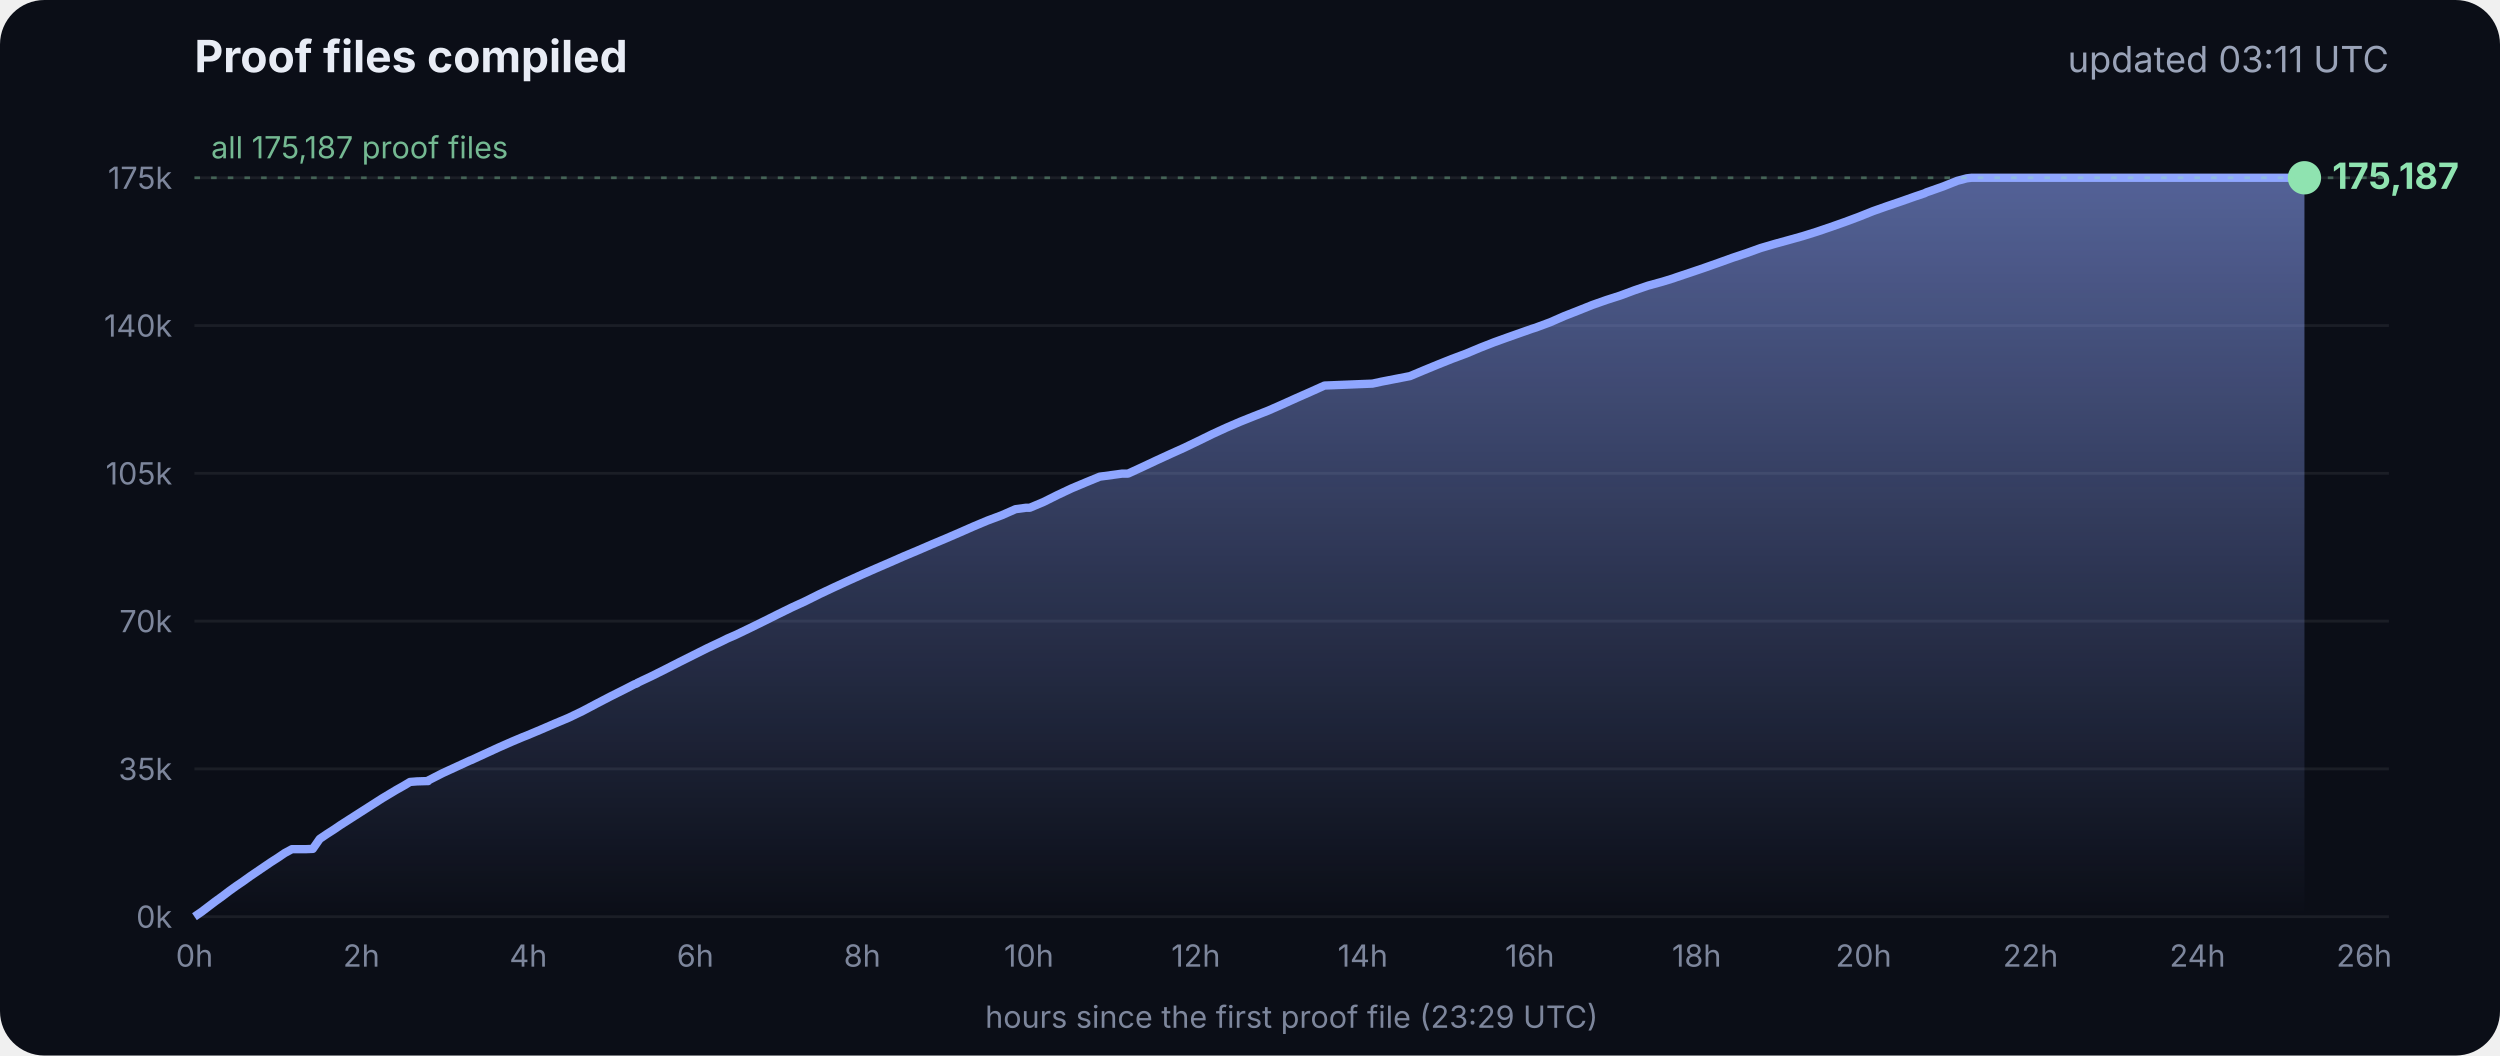
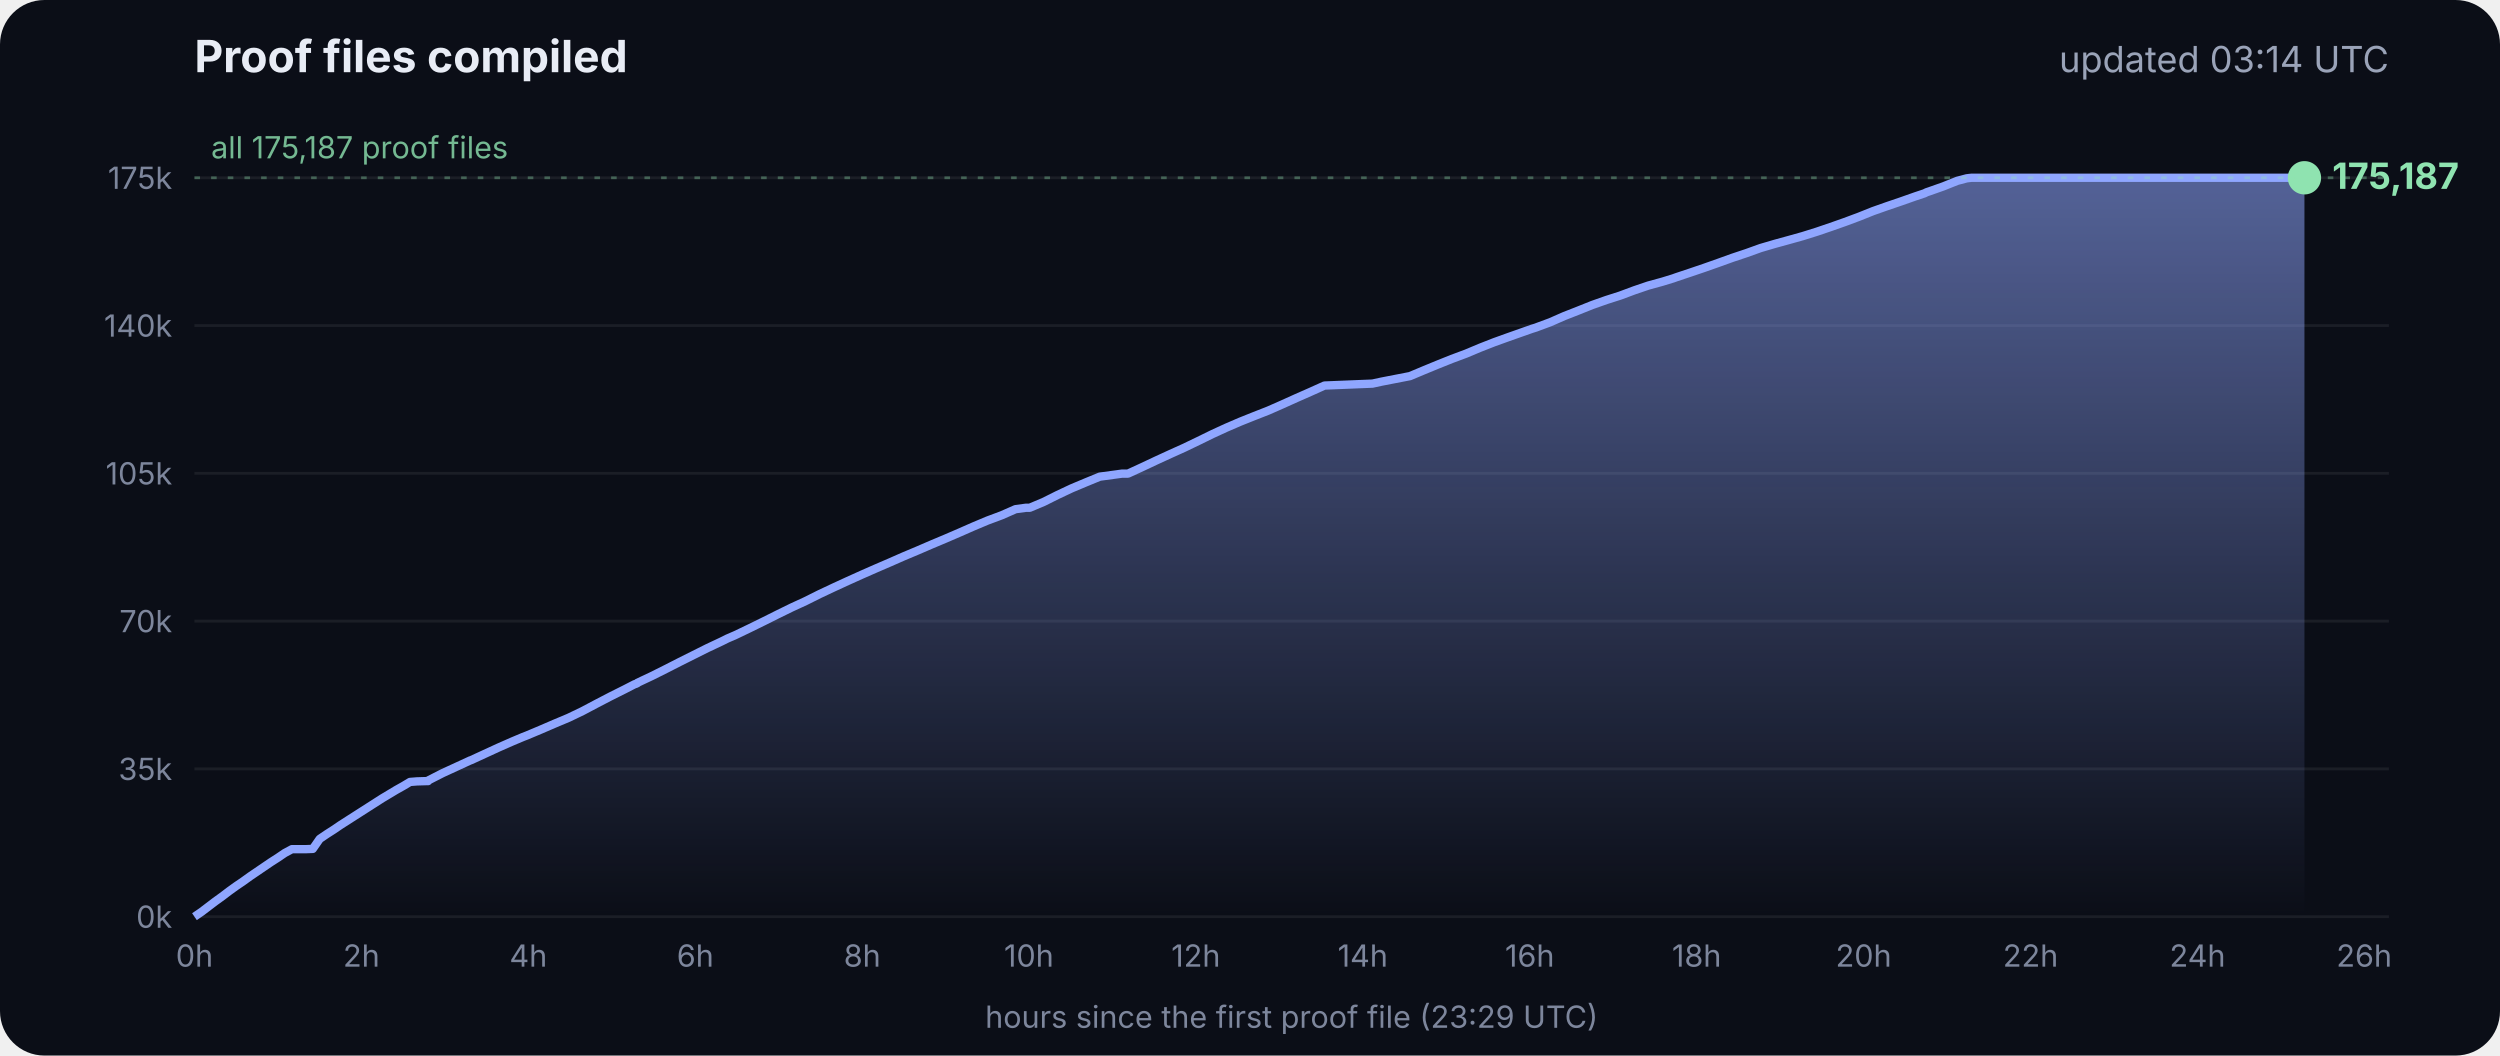
<svg xmlns="http://www.w3.org/2000/svg" viewBox="0 0 900 380" font-family="Inter, -apple-system, Segoe UI, sans-serif">
  <defs>
    <linearGradient id="g" x1="0" y1="0" x2="0" y2="1">
      <stop offset="0" stop-color="#8fa6ff" stop-opacity=".55" />
      <stop offset="1" stop-color="#8fa6ff" stop-opacity="0" />
    </linearGradient>
  </defs>
  <rect width="900" height="380" rx="16" fill="#0b0e17" />
  <text x="70" y="26" fill="#e8ecf5" font-size="16" font-weight="700">Proof files compiled</text>
-   <text x="860" y="26" fill="#9aa3b8" font-size="13" text-anchor="end">updated 03:11 UTC</text>
+   <text x="860" y="26" fill="#9aa3b8" font-size="13" text-anchor="end">updated 03:14 UTC</text>
  <line x1="70" x2="860" y1="330.0" y2="330.0" stroke="#ffffff" stroke-opacity=".07" />
  <text x="62" y="334.0" fill="#7d869c" font-size="11" text-anchor="end">0k</text>
  <line x1="70" x2="860" y1="276.8" y2="276.8" stroke="#ffffff" stroke-opacity=".07" />
  <text x="62" y="280.8" fill="#7d869c" font-size="11" text-anchor="end">35k</text>
  <line x1="70" x2="860" y1="223.6" y2="223.6" stroke="#ffffff" stroke-opacity=".07" />
  <text x="62" y="227.6" fill="#7d869c" font-size="11" text-anchor="end">70k</text>
  <line x1="70" x2="860" y1="170.4" y2="170.4" stroke="#ffffff" stroke-opacity=".07" />
  <text x="62" y="174.4" fill="#7d869c" font-size="11" text-anchor="end">105k</text>
  <line x1="70" x2="860" y1="117.2" y2="117.2" stroke="#ffffff" stroke-opacity=".07" />
  <text x="62" y="121.2" fill="#7d869c" font-size="11" text-anchor="end">140k</text>
  <line x1="70" x2="860" y1="64.0" y2="64.0" stroke="#ffffff" stroke-opacity=".07" />
  <text x="62" y="68.0" fill="#7d869c" font-size="11" text-anchor="end">175k</text>
  <text x="70.0" y="348" fill="#7d869c" font-size="11" text-anchor="middle">0h</text>
  <text x="130.1" y="348" fill="#7d869c" font-size="11" text-anchor="middle">2h</text>
  <text x="190.2" y="348" fill="#7d869c" font-size="11" text-anchor="middle">4h</text>
  <text x="250.3" y="348" fill="#7d869c" font-size="11" text-anchor="middle">6h</text>
  <text x="310.4" y="348" fill="#7d869c" font-size="11" text-anchor="middle">8h</text>
  <text x="370.4" y="348" fill="#7d869c" font-size="11" text-anchor="middle">10h</text>
  <text x="430.5" y="348" fill="#7d869c" font-size="11" text-anchor="middle">12h</text>
  <text x="490.6" y="348" fill="#7d869c" font-size="11" text-anchor="middle">14h</text>
  <text x="550.7" y="348" fill="#7d869c" font-size="11" text-anchor="middle">16h</text>
  <text x="610.8" y="348" fill="#7d869c" font-size="11" text-anchor="middle">18h</text>
  <text x="670.9" y="348" fill="#7d869c" font-size="11" text-anchor="middle">20h</text>
  <text x="731.0" y="348" fill="#7d869c" font-size="11" text-anchor="middle">22h</text>
  <text x="791.1" y="348" fill="#7d869c" font-size="11" text-anchor="middle">24h</text>
  <text x="851.1" y="348" fill="#7d869c" font-size="11" text-anchor="middle">26h</text>
  <polygon points="70.0,330.0 70.0,330.0 72.5,328.3 75.0,326.4 77.5,324.5 80.0,322.7 82.5,320.8 85.0,319.0 87.5,317.3 90.0,315.5 92.5,313.8 95.0,312.1 97.5,310.4 100.0,308.8 102.5,307.1 105.1,305.7 107.6,305.7 110.1,305.7 112.6,305.6 115.1,302.0 117.6,300.3 120.1,298.7 122.6,297.0 125.1,295.4 127.6,293.8 130.1,292.2 132.6,290.6 135.1,289.0 137.6,287.4 140.1,285.9 142.6,284.4 145.1,283.0 147.6,281.5 150.1,281.3 153.5,281.2 153.7,281.2 154.1,281.2 154.3,280.9 159.4,278.3 164.4,276.0 169.4,273.7 169.5,273.7 174.5,271.4 179.5,269.1 184.5,266.9 188.3,265.3 189.6,264.8 194.6,262.7 199.7,260.5 204.7,258.4 209.7,256.0 214.8,253.3 219.8,250.7 224.8,248.2 228.5,246.3 228.9,246.2 229.5,245.9 229.5,245.8 234.6,243.4 239.6,240.9 244.7,238.3 249.7,235.8 254.7,233.3 259.8,230.9 261.8,229.9 264.8,228.6 269.8,226.2 274.9,223.7 279.9,221.2 285.0,218.7 290.0,216.4 295.0,213.9 300.1,211.5 305.1,209.2 310.2,206.9 315.2,204.7 320.3,202.5 325.3,200.3 330.3,198.2 335.4,196.0 340.4,193.9 345.5,191.7 350.5,189.5 355.5,187.4 360.6,185.5 365.6,183.3 369.3,182.8 370.7,182.8 375.7,180.7 380.7,178.2 385.8,175.8 390.8,173.7 395.9,171.6 404.0,170.5 406.1,170.5 411.1,168.2 416.2,165.8 421.2,163.5 426.3,161.2 431.3,158.8 436.4,156.3 441.4,154.0 446.5,151.8 451.5,149.8 456.6,147.8 461.6,145.6 466.7,143.3 471.7,141.1 476.8,138.8 494.1,138.1 497.3,137.4 507.6,135.4 512.6,133.3 517.7,131.2 522.7,129.2 527.8,127.3 532.8,125.2 537.9,123.2 542.9,121.4 548.0,119.6 551.4,118.4 553.0,117.9 553.5,117.7 558.1,116.0 563.1,113.8 568.2,111.8 573.2,109.8 578.3,108.0 583.3,106.4 588.4,104.5 593.4,102.8 598.5,101.4 602.4,100.2 603.5,99.8 608.6,98.1 613.6,96.4 618.7,94.6 623.7,92.8 628.8,91.1 633.8,89.3 635.5,88.8 638.9,87.8 644.0,86.4 649.0,85.0 654.1,83.4 659.1,81.7 664.2,79.9 669.3,78.0 674.3,76.0 679.4,74.2 684.4,72.5 689.5,70.7 692.8,69.6 693.6,69.2 694.5,68.9 699.6,67.1 704.6,65.1 708.0,64.2 708.8,64.1 709.7,64.0 713.4,64.0 715.2,64.0 718.5,64.0 723.5,64.0 728.6,64.0 733.7,64.0 738.7,64.0 743.7,64.0 748.8,64.0 753.9,64.0 758.9,64.0 764.0,64.0 769.0,64.0 774.1,64.0 779.1,64.0 784.2,64.0 789.2,64.0 794.3,64.0 797.0,64.0 798.2,64.0 799.3,64.0 804.4,64.0 809.4,64.0 814.5,64.0 818.9,64.0 819.1,64.0 819.5,64.0 822.0,64.0 824.6,64.0 826.0,64.0 826.0,64.0 826.4,64.0 828.9,64.0 829.2,64.0 829.6,64.0 829.6,330.0" fill="url(#g)" />
  <polyline points="70.0,330.0 72.5,328.3 75.0,326.4 77.5,324.5 80.0,322.7 82.5,320.8 85.0,319.0 87.5,317.3 90.0,315.5 92.5,313.8 95.0,312.1 97.5,310.4 100.0,308.8 102.5,307.1 105.1,305.7 107.6,305.7 110.1,305.7 112.6,305.6 115.1,302.0 117.6,300.3 120.1,298.7 122.6,297.0 125.1,295.4 127.6,293.8 130.1,292.2 132.6,290.6 135.1,289.0 137.6,287.4 140.1,285.9 142.6,284.4 145.1,283.0 147.6,281.5 150.1,281.3 153.5,281.2 153.7,281.2 154.1,281.2 154.3,280.9 159.4,278.3 164.4,276.0 169.4,273.7 169.5,273.7 174.5,271.4 179.5,269.1 184.5,266.9 188.3,265.3 189.6,264.8 194.6,262.7 199.7,260.5 204.7,258.4 209.7,256.0 214.8,253.3 219.8,250.7 224.8,248.2 228.5,246.3 228.9,246.2 229.5,245.9 229.5,245.8 234.6,243.4 239.6,240.9 244.7,238.3 249.7,235.8 254.7,233.3 259.8,230.9 261.8,229.9 264.8,228.6 269.8,226.2 274.9,223.7 279.9,221.2 285.0,218.7 290.0,216.4 295.0,213.9 300.1,211.5 305.1,209.2 310.2,206.9 315.2,204.7 320.3,202.5 325.3,200.3 330.3,198.2 335.4,196.0 340.4,193.9 345.5,191.7 350.5,189.5 355.5,187.4 360.6,185.5 365.6,183.3 369.3,182.8 370.7,182.8 375.7,180.7 380.7,178.2 385.8,175.8 390.8,173.7 395.9,171.6 404.0,170.5 406.1,170.5 411.1,168.2 416.2,165.8 421.2,163.5 426.3,161.2 431.3,158.8 436.4,156.3 441.4,154.0 446.5,151.8 451.5,149.8 456.6,147.8 461.6,145.6 466.7,143.3 471.7,141.1 476.8,138.8 494.1,138.1 497.3,137.4 507.6,135.4 512.6,133.3 517.7,131.2 522.7,129.2 527.8,127.3 532.8,125.2 537.9,123.2 542.9,121.4 548.0,119.6 551.4,118.4 553.0,117.9 553.5,117.7 558.1,116.0 563.1,113.8 568.2,111.8 573.2,109.8 578.3,108.0 583.3,106.4 588.4,104.5 593.4,102.8 598.5,101.4 602.4,100.2 603.5,99.8 608.6,98.1 613.6,96.4 618.7,94.6 623.7,92.8 628.8,91.1 633.8,89.3 635.5,88.8 638.9,87.8 644.0,86.4 649.0,85.0 654.1,83.4 659.1,81.7 664.2,79.9 669.3,78.0 674.3,76.0 679.4,74.2 684.4,72.5 689.5,70.7 692.8,69.6 693.6,69.2 694.5,68.9 699.6,67.1 704.6,65.1 708.0,64.2 708.8,64.1 709.7,64.0 713.4,64.0 715.2,64.0 718.5,64.0 723.5,64.0 728.6,64.0 733.7,64.0 738.7,64.0 743.7,64.0 748.8,64.0 753.9,64.0 758.9,64.0 764.0,64.0 769.0,64.0 774.1,64.0 779.1,64.0 784.2,64.0 789.2,64.0 794.3,64.0 797.0,64.0 798.2,64.0 799.3,64.0 804.4,64.0 809.4,64.0 814.5,64.0 818.9,64.0 819.1,64.0 819.5,64.0 822.0,64.0 824.6,64.0 826.0,64.0 826.0,64.0 826.4,64.0 828.9,64.0 829.2,64.0 829.6,64.0" fill="none" stroke="#8fa6ff" stroke-width="3" stroke-linejoin="round" />
  <circle cx="829.6" cy="64.0" r="6" fill="#8fe3b0" />
  <text x="839.6" y="68.0" fill="#8fe3b0" font-size="13" font-weight="700">175,187</text>
  <line x1="70" x2="860" y1="64.0" y2="64.0" stroke="#8fe3b0" stroke-opacity=".35" stroke-dasharray="2 4" />
  <text x="76" y="57.0" fill="#8fe3b0" fill-opacity=".8" font-size="11">all 175,187 proof files</text>
  <text x="465" y="370" fill="#7d869c" font-size="11" text-anchor="middle">hours since the first proof file (23:29 UTC)</text>
</svg>
